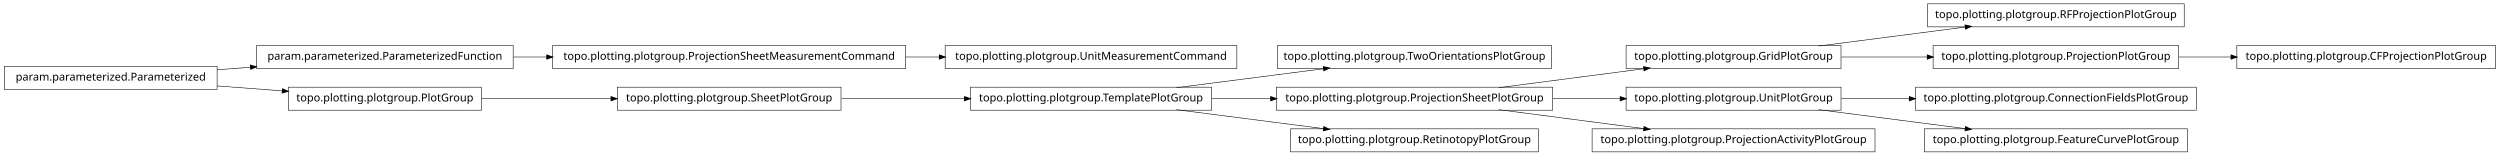
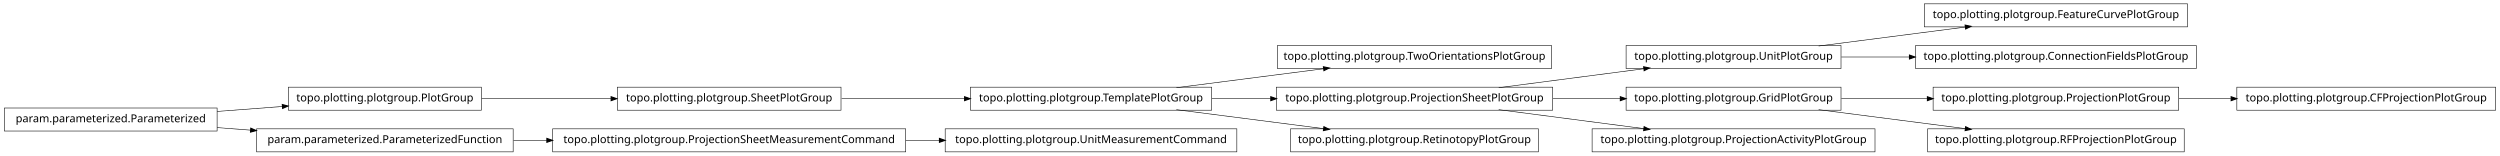
<svg xmlns="http://www.w3.org/2000/svg" width="2280pt" height="142pt" viewBox="0.00 0.00 2280.00 142.00">
  <g id="graph1" class="graph" transform="scale(1 1) rotate(0) translate(4 138)">
    <polygon fill="white" stroke="white" points="-4,5 -4,-138 2277,-138 2277,5 -4,5" />
    <g id="node1" class="node">
-       <polygon fill="none" stroke="black" stroke-width="0.5" points="1988,-134.5 1754,-134.5 1754,-113.5 1988,-113.5 1988,-134.5" />
-       <text text-anchor="middle" x="1871" y="-121.5" font-family="Vera" font-size="10.00">topo.plotting.plotgroup.RFProjectionPlotGroup</text>
+       <polygon fill="none" stroke="black" stroke-width="0.5" points="763,-58.5 559,-58.5 559,-37.5 763,-37.5 763,-58.5" />
+       <text text-anchor="middle" x="661" y="-45.5" font-family="Vera" font-size="10.00">topo.plotting.plotgroup.SheetPlotGroup</text>
+     </g>
+     <g id="node5" class="node">
+       <polygon fill="none" stroke="black" stroke-width="0.5" points="1101,-58.5 881,-58.5 881,-37.5 1101,-37.5 1101,-58.5" />
+       <text text-anchor="middle" x="991" y="-45.5" font-family="Vera" font-size="10.00">topo.plotting.plotgroup.TemplatePlotGroup</text>
+     </g>
+     <g id="edge22" class="edge">
+       <path fill="none" stroke="black" stroke-width="0.5" d="M763.605,-48C799.041,-48 838.979,-48 875.385,-48" />
+       <polygon fill="black" stroke="black" points="875.73,-49.75 880.729,-48 875.729,-46.25 875.73,-49.75" />
    </g>
    <g id="node2" class="node">
-       <polygon fill="none" stroke="black" stroke-width="0.5" points="1675,-96.5 1479,-96.5 1479,-75.5 1675,-75.5 1675,-96.5" />
-       <text text-anchor="middle" x="1577" y="-83.5" font-family="Vera" font-size="10.00">topo.plotting.plotgroup.GridPlotGroup</text>
+       <polygon fill="none" stroke="black" stroke-width="0.5" points="435,-58.5 259,-58.5 259,-37.5 435,-37.5 435,-58.5" />
+       <text text-anchor="middle" x="347" y="-45.5" font-family="Vera" font-size="10.00">topo.plotting.plotgroup.PlotGroup</text>
    </g>
    <g id="edge2" class="edge">
-       <path fill="none" stroke="black" stroke-width="0.5" d="M1654.63,-96.034C1695.83,-101.358 1746.45,-107.902 1788.38,-113.321" />
-       <polygon fill="black" stroke="black" points="1788.26,-115.071 1793.45,-113.976 1788.71,-111.599 1788.26,-115.071" />
-     </g>
-     <g id="node17" class="node">
-       <polygon fill="none" stroke="black" stroke-width="0.5" points="1983,-96.5 1759,-96.5 1759,-75.5 1983,-75.5 1983,-96.5" />
-       <text text-anchor="middle" x="1871" y="-83.5" font-family="Vera" font-size="10.00">topo.plotting.plotgroup.ProjectionPlotGroup</text>
-     </g>
-     <g id="edge14" class="edge">
-       <path fill="none" stroke="black" stroke-width="0.5" d="M1675.31,-86C1700.42,-86 1727.68,-86 1753.65,-86" />
-       <polygon fill="black" stroke="black" points="1753.82,-87.75 1758.82,-86 1753.82,-84.25 1753.82,-87.75" />
+       <path fill="none" stroke="black" stroke-width="0.5" d="M435.302,-48C471.932,-48 514.775,-48 553.234,-48" />
+       <polygon fill="black" stroke="black" points="553.387,-49.75 558.387,-48 553.387,-46.25 553.387,-49.75" />
    </g>
    <g id="node4" class="node">
      <polygon fill="none" stroke="black" stroke-width="0.5" points="1411,-96.5 1161,-96.5 1161,-75.5 1411,-75.5 1411,-96.5" />
      <text text-anchor="middle" x="1286" y="-83.5" font-family="Vera" font-size="10.00">topo.plotting.plotgroup.TwoOrientationsPlotGroup</text>
    </g>
-     <g id="node5" class="node">
-       <polygon fill="none" stroke="black" stroke-width="0.5" points="1101,-58.5 881,-58.5 881,-37.5 1101,-37.5 1101,-58.5" />
-       <text text-anchor="middle" x="991" y="-45.5" font-family="Vera" font-size="10.00">topo.plotting.plotgroup.TemplatePlotGroup</text>
-     </g>
    <g id="edge4" class="edge">
      <path fill="none" stroke="black" stroke-width="0.5" d="M1068.89,-58.034C1110.23,-63.358 1161.03,-69.902 1203.1,-75.321" />
      <polygon fill="black" stroke="black" points="1203,-77.073 1208.18,-75.976 1203.45,-73.601 1203,-77.073" />
    </g>
-     <g id="node10" class="node">
+     <g id="node13" class="node">
      <polygon fill="none" stroke="black" stroke-width="0.5" points="1412,-58.5 1160,-58.5 1160,-37.5 1412,-37.5 1412,-58.5" />
      <text text-anchor="middle" x="1286" y="-45.5" font-family="Vera" font-size="10.00">topo.plotting.plotgroup.ProjectionSheetPlotGroup</text>
    </g>
-     <g id="edge8" class="edge">
+     <g id="edge10" class="edge">
      <path fill="none" stroke="black" stroke-width="0.5" d="M1101.27,-48C1118.77,-48 1137.02,-48 1154.94,-48" />
      <polygon fill="black" stroke="black" points="1154.99,-49.75 1159.99,-48 1154.99,-46.25 1154.99,-49.75" />
    </g>
-     <g id="node28" class="node">
+     <g id="node20" class="node">
      <polygon fill="none" stroke="black" stroke-width="0.5" points="1399,-20.5 1173,-20.5 1173,0.5 1399,0.5 1399,-20.5" />
      <text text-anchor="middle" x="1286" y="-7.5" font-family="Vera" font-size="10.00">topo.plotting.plotgroup.RetinotopyPlotGroup</text>
    </g>
-     <g id="edge26" class="edge">
+     <g id="edge16" class="edge">
      <path fill="none" stroke="black" stroke-width="0.5" d="M1068.89,-37.966C1110.23,-32.642 1161.03,-26.098 1203.1,-20.679" />
      <polygon fill="black" stroke="black" points="1203.45,-22.399 1208.18,-20.024 1203,-18.927 1203.45,-22.399" />
    </g>
    <g id="node7" class="node">
-       <polygon fill="none" stroke="black" stroke-width="0.5" points="464,-96.5 230,-96.5 230,-75.5 464,-75.5 464,-96.5" />
-       <text text-anchor="middle" x="347" y="-83.5" font-family="Vera" font-size="10.00">param.parameterized.ParameterizedFunction</text>
+       <polygon fill="none" stroke="black" stroke-width="0.5" points="822,-20.5 500,-20.5 500,0.5 822,0.5 822,-20.5" />
+       <text text-anchor="middle" x="661" y="-7.5" font-family="Vera" font-size="10.00">topo.plotting.plotgroup.ProjectionSheetMeasurementCommand</text>
    </g>
-     <g id="node26" class="node">
-       <polygon fill="none" stroke="black" stroke-width="0.5" points="822,-96.5 500,-96.5 500,-75.5 822,-75.5 822,-96.5" />
-       <text text-anchor="middle" x="661" y="-83.5" font-family="Vera" font-size="10.00">topo.plotting.plotgroup.ProjectionSheetMeasurementCommand</text>
+     <g id="node34" class="node">
+       <polygon fill="none" stroke="black" stroke-width="0.5" points="1124,-20.5 858,-20.5 858,0.5 1124,0.5 1124,-20.5" />
+       <text text-anchor="middle" x="991" y="-7.5" font-family="Vera" font-size="10.00">topo.plotting.plotgroup.UnitMeasurementCommand</text>
    </g>
-     <g id="edge24" class="edge">
-       <path fill="none" stroke="black" stroke-width="0.5" d="M464.369,-86C474.323,-86 484.506,-86 494.741,-86" />
-       <polygon fill="black" stroke="black" points="494.769,-87.75 499.769,-86 494.769,-84.25 494.769,-87.75" />
+     <g id="edge34" class="edge">
+       <path fill="none" stroke="black" stroke-width="0.5" d="M822.133,-10C832.304,-10 842.494,-10 852.549,-10" />
+       <polygon fill="black" stroke="black" points="852.794,-11.75 857.794,-10 852.794,-8.25 852.794,-11.75" />
    </g>
    <g id="node8" class="node">
-       <polygon fill="none" stroke="black" stroke-width="0.5" points="194,-77.5 5.68434e-14,-77.5 0,-56.5 194,-56.5 194,-77.5" />
-       <text text-anchor="middle" x="97" y="-64.5" font-family="Vera" font-size="10.00">param.parameterized.Parameterized</text>
+       <polygon fill="none" stroke="black" stroke-width="0.5" points="464,-20.5 230,-20.5 230,0.5 464,0.5 464,-20.5" />
+       <text text-anchor="middle" x="347" y="-7.5" font-family="Vera" font-size="10.00">param.parameterized.ParameterizedFunction</text>
    </g>
    <g id="edge6" class="edge">
-       <path fill="none" stroke="black" stroke-width="0.5" d="M194.014,-74.373C204.04,-75.135 214.319,-75.916 224.575,-76.696" />
-       <polygon fill="black" stroke="black" points="224.489,-78.444 229.607,-77.078 224.754,-74.954 224.489,-78.444" />
+       <path fill="none" stroke="black" stroke-width="0.5" d="M464.369,-10C474.323,-10 484.506,-10 494.741,-10" />
+       <polygon fill="black" stroke="black" points="494.769,-11.75 499.769,-10 494.769,-8.25 494.769,-11.75" />
    </g>
-     <g id="node20" class="node">
-       <polygon fill="none" stroke="black" stroke-width="0.5" points="435,-58.5 259,-58.5 259,-37.5 435,-37.5 435,-58.5" />
-       <text text-anchor="middle" x="347" y="-45.5" font-family="Vera" font-size="10.00">topo.plotting.plotgroup.PlotGroup</text>
+     <g id="node10" class="node">
+       <polygon fill="none" stroke="black" stroke-width="0.5" points="1991,-134.5 1751,-134.5 1751,-113.5 1991,-113.5 1991,-134.5" />
+       <text text-anchor="middle" x="1871" y="-121.5" font-family="Vera" font-size="10.00">topo.plotting.plotgroup.FeatureCurvePlotGroup</text>
    </g>
-     <g id="edge18" class="edge">
-       <path fill="none" stroke="black" stroke-width="0.5" d="M194.014,-59.627C213.46,-58.149 233.859,-56.599 253.193,-55.129" />
-       <polygon fill="black" stroke="black" points="253.764,-56.841 258.617,-54.717 253.499,-53.351 253.764,-56.841" />
+     <g id="node11" class="node">
+       <polygon fill="none" stroke="black" stroke-width="0.5" points="1675,-96.5 1479,-96.5 1479,-75.5 1675,-75.5 1675,-96.5" />
+       <text text-anchor="middle" x="1577" y="-83.5" font-family="Vera" font-size="10.00">topo.plotting.plotgroup.UnitPlotGroup</text>
    </g>
-     <g id="edge34" class="edge">
+     <g id="edge8" class="edge">
+       <path fill="none" stroke="black" stroke-width="0.5" d="M1654.63,-96.034C1695.83,-101.358 1746.45,-107.902 1788.38,-113.321" />
+       <polygon fill="black" stroke="black" points="1788.26,-115.071 1793.45,-113.976 1788.71,-111.599 1788.26,-115.071" />
+     </g>
+     <g id="node30" class="node">
+       <polygon fill="none" stroke="black" stroke-width="0.5" points="1999,-96.5 1743,-96.5 1743,-75.5 1999,-75.5 1999,-96.5" />
+       <text text-anchor="middle" x="1871" y="-83.5" font-family="Vera" font-size="10.00">topo.plotting.plotgroup.ConnectionFieldsPlotGroup</text>
+     </g>
+     <g id="edge28" class="edge">
+       <path fill="none" stroke="black" stroke-width="0.5" d="M1675.31,-86C1695.24,-86 1716.52,-86 1737.44,-86" />
+       <polygon fill="black" stroke="black" points="1737.46,-87.75 1742.46,-86 1737.46,-84.25 1737.46,-87.75" />
+     </g>
+     <g id="edge26" class="edge">
      <path fill="none" stroke="black" stroke-width="0.5" d="M1362.84,-58.034C1403.61,-63.358 1453.73,-69.902 1495.22,-75.321" />
      <polygon fill="black" stroke="black" points="1495.05,-77.064 1500.24,-75.976 1495.51,-73.593 1495.05,-77.064" />
    </g>
-     <g id="node13" class="node">
+     <g id="node16" class="node">
      <polygon fill="none" stroke="black" stroke-width="0.5" points="1675,-58.5 1479,-58.5 1479,-37.5 1675,-37.5 1675,-58.5" />
-       <text text-anchor="middle" x="1577" y="-45.5" font-family="Vera" font-size="10.00">topo.plotting.plotgroup.UnitPlotGroup</text>
+       <text text-anchor="middle" x="1577" y="-45.5" font-family="Vera" font-size="10.00">topo.plotting.plotgroup.GridPlotGroup</text>
    </g>
-     <g id="edge20" class="edge">
+     <g id="edge32" class="edge">
      <path fill="none" stroke="black" stroke-width="0.5" d="M1412.37,-48C1432.87,-48 1453.89,-48 1473.76,-48" />
      <polygon fill="black" stroke="black" points="1473.78,-49.75 1478.78,-48 1473.78,-46.25 1473.78,-49.75" />
    </g>
-     <g id="node15" class="node">
+     <g id="node24" class="node">
      <polygon fill="none" stroke="black" stroke-width="0.5" points="1706,-20.5 1448,-20.5 1448,0.5 1706,0.5 1706,-20.5" />
      <text text-anchor="middle" x="1577" y="-7.5" font-family="Vera" font-size="10.00">topo.plotting.plotgroup.ProjectionActivityPlotGroup</text>
    </g>
-     <g id="edge12" class="edge">
+     <g id="edge20" class="edge">
      <path fill="none" stroke="black" stroke-width="0.5" d="M1362.84,-37.966C1403.61,-32.642 1453.73,-26.098 1495.22,-20.679" />
      <polygon fill="black" stroke="black" points="1495.51,-22.407 1500.24,-20.024 1495.05,-18.936 1495.51,-22.407" />
    </g>
-     <g id="node12" class="node">
-       <polygon fill="none" stroke="black" stroke-width="0.5" points="1999,-58.5 1743,-58.5 1743,-37.5 1999,-37.5 1999,-58.5" />
-       <text text-anchor="middle" x="1871" y="-45.5" font-family="Vera" font-size="10.00">topo.plotting.plotgroup.ConnectionFieldsPlotGroup</text>
+     <g id="node15" class="node">
+       <polygon fill="none" stroke="black" stroke-width="0.5" points="1983,-58.5 1759,-58.5 1759,-37.5 1983,-37.5 1983,-58.5" />
+       <text text-anchor="middle" x="1871" y="-45.5" font-family="Vera" font-size="10.00">topo.plotting.plotgroup.ProjectionPlotGroup</text>
    </g>
-     <g id="edge10" class="edge">
-       <path fill="none" stroke="black" stroke-width="0.5" d="M1675.31,-48C1695.24,-48 1716.52,-48 1737.44,-48" />
-       <polygon fill="black" stroke="black" points="1737.46,-49.75 1742.46,-48 1737.46,-46.25 1737.46,-49.75" />
+     <g id="node18" class="node">
+       <polygon fill="none" stroke="black" stroke-width="0.5" points="2272,-58.5 2036,-58.5 2036,-37.5 2272,-37.5 2272,-58.5" />
+       <text text-anchor="middle" x="2154" y="-45.5" font-family="Vera" font-size="10.00">topo.plotting.plotgroup.CFProjectionPlotGroup</text>
    </g>
-     <g id="node30" class="node">
-       <polygon fill="none" stroke="black" stroke-width="0.5" points="1991,-20.5 1751,-20.5 1751,0.5 1991,0.5 1991,-20.5" />
-       <text text-anchor="middle" x="1871" y="-7.5" font-family="Vera" font-size="10.00">topo.plotting.plotgroup.FeatureCurvePlotGroup</text>
+     <g id="edge14" class="edge">
+       <path fill="none" stroke="black" stroke-width="0.5" d="M1983.26,-48C1998.78,-48 2014.8,-48 2030.52,-48" />
+       <polygon fill="black" stroke="black" points="2030.84,-49.75 2035.84,-48 2030.84,-46.25 2030.84,-49.75" />
    </g>
-     <g id="edge28" class="edge">
+     <g id="edge12" class="edge">
+       <path fill="none" stroke="black" stroke-width="0.5" d="M1675.31,-48C1700.42,-48 1727.68,-48 1753.65,-48" />
+       <polygon fill="black" stroke="black" points="1753.82,-49.75 1758.82,-48 1753.82,-46.25 1753.82,-49.75" />
+     </g>
+     <g id="node27" class="node">
+       <polygon fill="none" stroke="black" stroke-width="0.5" points="1988,-20.5 1754,-20.5 1754,0.5 1988,0.5 1988,-20.5" />
+       <text text-anchor="middle" x="1871" y="-7.5" font-family="Vera" font-size="10.00">topo.plotting.plotgroup.RFProjectionPlotGroup</text>
+     </g>
+     <g id="edge24" class="edge">
      <path fill="none" stroke="black" stroke-width="0.5" d="M1654.63,-37.966C1695.83,-32.642 1746.45,-26.098 1788.38,-20.679" />
      <polygon fill="black" stroke="black" points="1788.71,-22.401 1793.45,-20.024 1788.26,-18.93 1788.71,-22.401" />
    </g>
-     <g id="node24" class="node">
-       <polygon fill="none" stroke="black" stroke-width="0.5" points="2272,-96.5 2036,-96.5 2036,-75.5 2272,-75.5 2272,-96.5" />
-       <text text-anchor="middle" x="2154" y="-83.5" font-family="Vera" font-size="10.00">topo.plotting.plotgroup.CFProjectionPlotGroup</text>
-     </g>
-     <g id="edge22" class="edge">
-       <path fill="none" stroke="black" stroke-width="0.5" d="M1983.26,-86C1998.78,-86 2014.8,-86 2030.52,-86" />
-       <polygon fill="black" stroke="black" points="2030.84,-87.75 2035.84,-86 2030.84,-84.25 2030.84,-87.75" />
-     </g>
-     <g id="node19" class="node">
-       <polygon fill="none" stroke="black" stroke-width="0.5" points="763,-58.5 559,-58.5 559,-37.5 763,-37.5 763,-58.5" />
-       <text text-anchor="middle" x="661" y="-45.5" font-family="Vera" font-size="10.00">topo.plotting.plotgroup.SheetPlotGroup</text>
+     <g id="node22" class="node">
+       <polygon fill="none" stroke="black" stroke-width="0.5" points="194,-39.5 5.68434e-14,-39.5 0,-18.5 194,-18.5 194,-39.5" />
+       <text text-anchor="middle" x="97" y="-26.5" font-family="Vera" font-size="10.00">param.parameterized.Parameterized</text>
    </g>
    <g id="edge30" class="edge">
-       <path fill="none" stroke="black" stroke-width="0.5" d="M763.605,-48C799.041,-48 838.979,-48 875.385,-48" />
-       <polygon fill="black" stroke="black" points="875.73,-49.75 880.729,-48 875.729,-46.25 875.73,-49.75" />
+       <path fill="none" stroke="black" stroke-width="0.5" d="M194.014,-36.373C213.46,-37.851 233.859,-39.401 253.193,-40.871" />
+       <polygon fill="black" stroke="black" points="253.499,-42.649 258.617,-41.283 253.764,-39.159 253.499,-42.649" />
    </g>
-     <g id="edge16" class="edge">
-       <path fill="none" stroke="black" stroke-width="0.5" d="M435.302,-48C471.932,-48 514.775,-48 553.234,-48" />
-       <polygon fill="black" stroke="black" points="553.387,-49.75 558.387,-48 553.387,-46.25 553.387,-49.75" />
-     </g>
-     <g id="node33" class="node">
-       <polygon fill="none" stroke="black" stroke-width="0.5" points="1124,-96.5 858,-96.5 858,-75.5 1124,-75.5 1124,-96.5" />
-       <text text-anchor="middle" x="991" y="-83.5" font-family="Vera" font-size="10.00">topo.plotting.plotgroup.UnitMeasurementCommand</text>
-     </g>
-     <g id="edge32" class="edge">
-       <path fill="none" stroke="black" stroke-width="0.5" d="M822.133,-86C832.304,-86 842.494,-86 852.549,-86" />
-       <polygon fill="black" stroke="black" points="852.794,-87.75 857.794,-86 852.794,-84.25 852.794,-87.75" />
+     <g id="edge18" class="edge">
+       <path fill="none" stroke="black" stroke-width="0.5" d="M194.014,-21.627C204.04,-20.865 214.319,-20.084 224.575,-19.304" />
+       <polygon fill="black" stroke="black" points="224.754,-21.046 229.607,-18.922 224.489,-17.556 224.754,-21.046" />
    </g>
  </g>
</svg>
